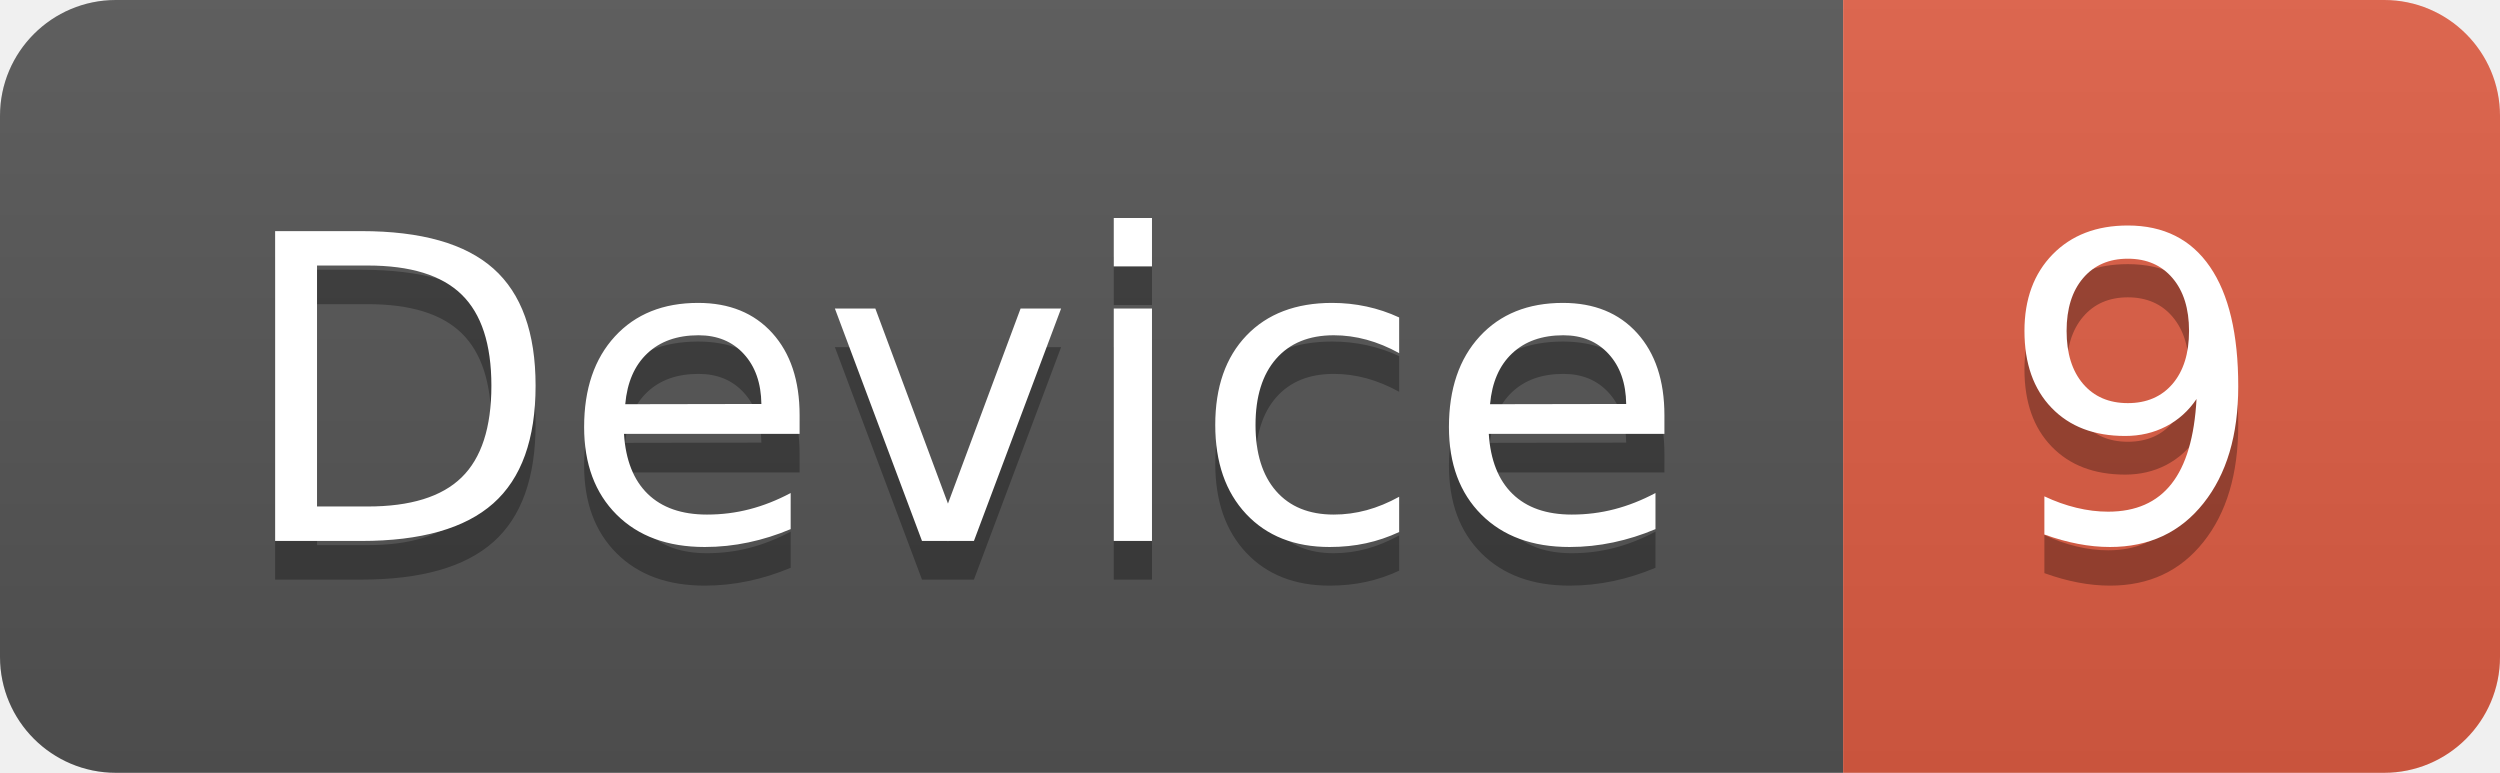
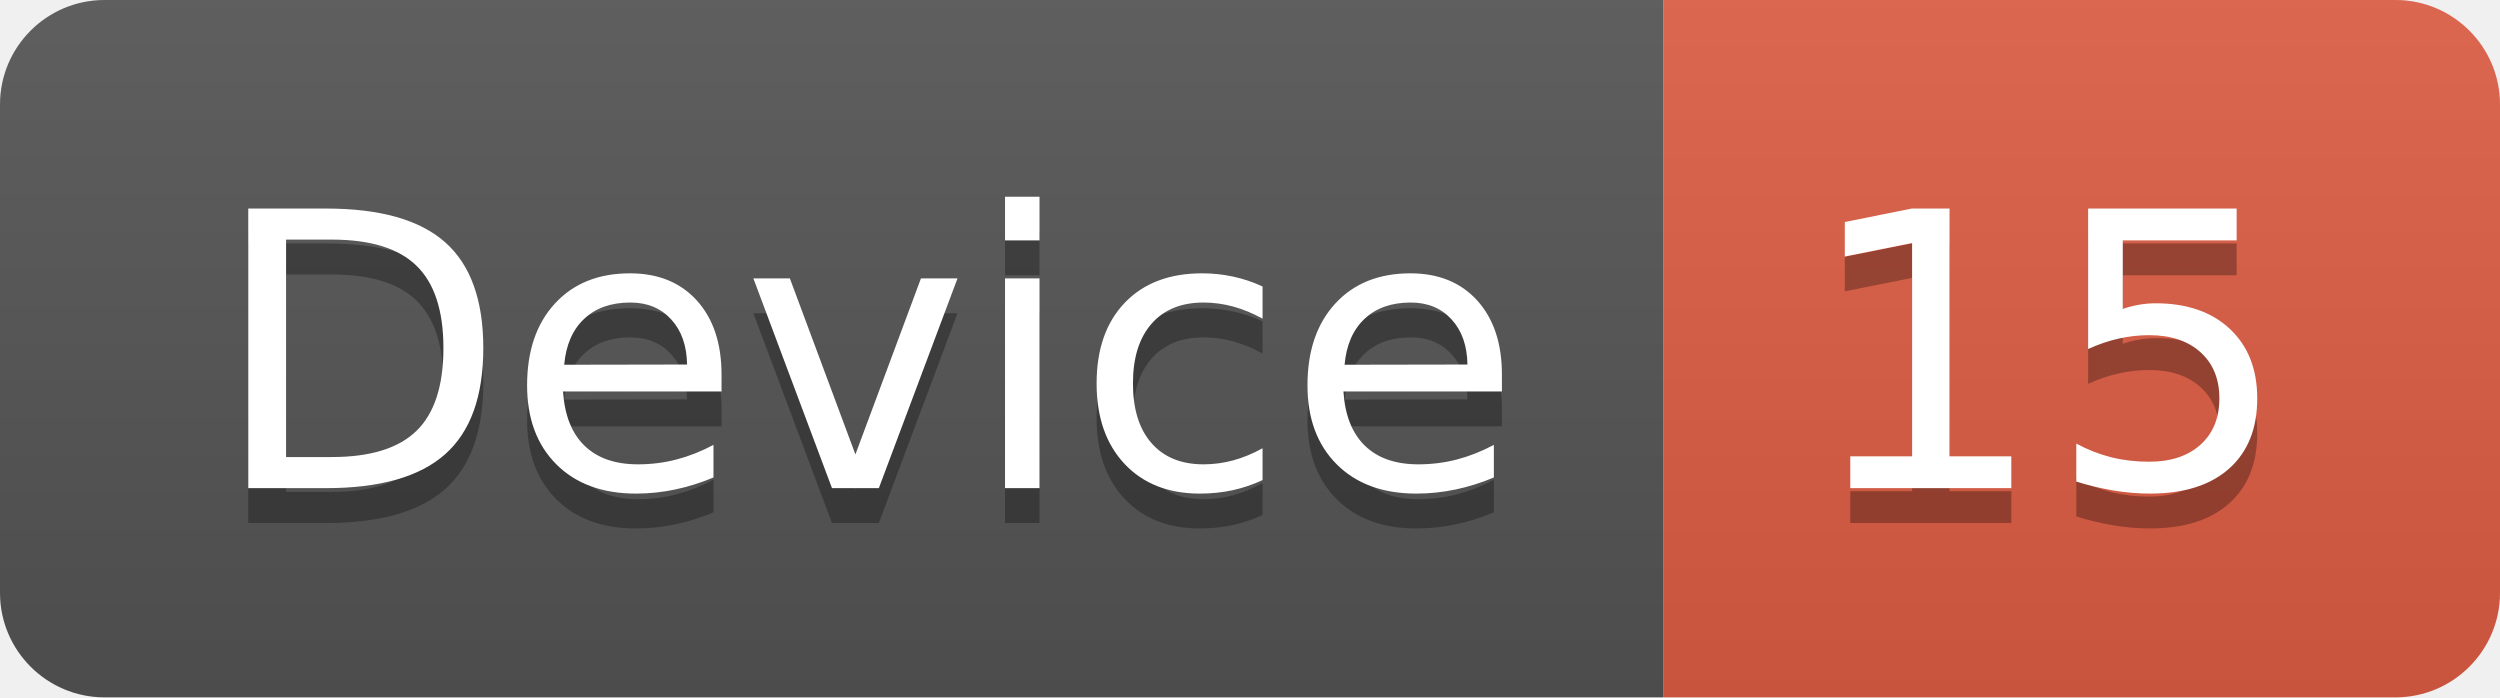
- <svg xmlns="http://www.w3.org/2000/svg" width="64.7" height="20">
+ <svg xmlns="http://www.w3.org/2000/svg" width="71.7" height="20">
  <linearGradient id="smooth" x2="0" y2="100%">
    <stop offset="0" stop-color="#bbb" stop-opacity=".1" />
    <stop offset="1" stop-opacity=".1" />
  </linearGradient>
  <clipPath id="round">
-     <rect width="64.7" height="20" rx="3" fill="#fff" />
+     <rect width="71.7" height="20" rx="3" fill="#fff" />
  </clipPath>
  <g clip-path="url(#round)">
    <rect width="47.7" height="20" fill="#555" />
-     <rect x="47.7" width="17.0" height="20" fill="#e05d44" />
-     <rect width="64.7" height="20" fill="url(#smooth)" />
+     <rect x="47.7" width="24.0" height="20" fill="#e05d44" />
+     <rect width="71.7" height="20" fill="url(#smooth)" />
  </g>
  <g fill="#fff" text-anchor="middle" font-family="DejaVu Sans,Verdana,Geneva,sans-serif" font-size="110">
    <text x="248.5" y="150" fill="#010101" fill-opacity=".3" transform="scale(0.1)" textLength="377.0" lengthAdjust="spacing">Device</text>
    <text x="248.5" y="140" transform="scale(0.1)" textLength="377.0" lengthAdjust="spacing">Device</text>
-     <text x="552.0" y="150" fill="#010101" fill-opacity=".3" transform="scale(0.1)" textLength="70.0" lengthAdjust="spacing">9</text>
-     <text x="552.0" y="140" transform="scale(0.1)" textLength="70.0" lengthAdjust="spacing">9</text>
+     <text x="587.0" y="150" fill="#010101" fill-opacity=".3" transform="scale(0.1)" textLength="140.0" lengthAdjust="spacing">15</text>
+     <text x="587.0" y="140" transform="scale(0.1)" textLength="140.0" lengthAdjust="spacing">15</text>
  </g>
</svg>
